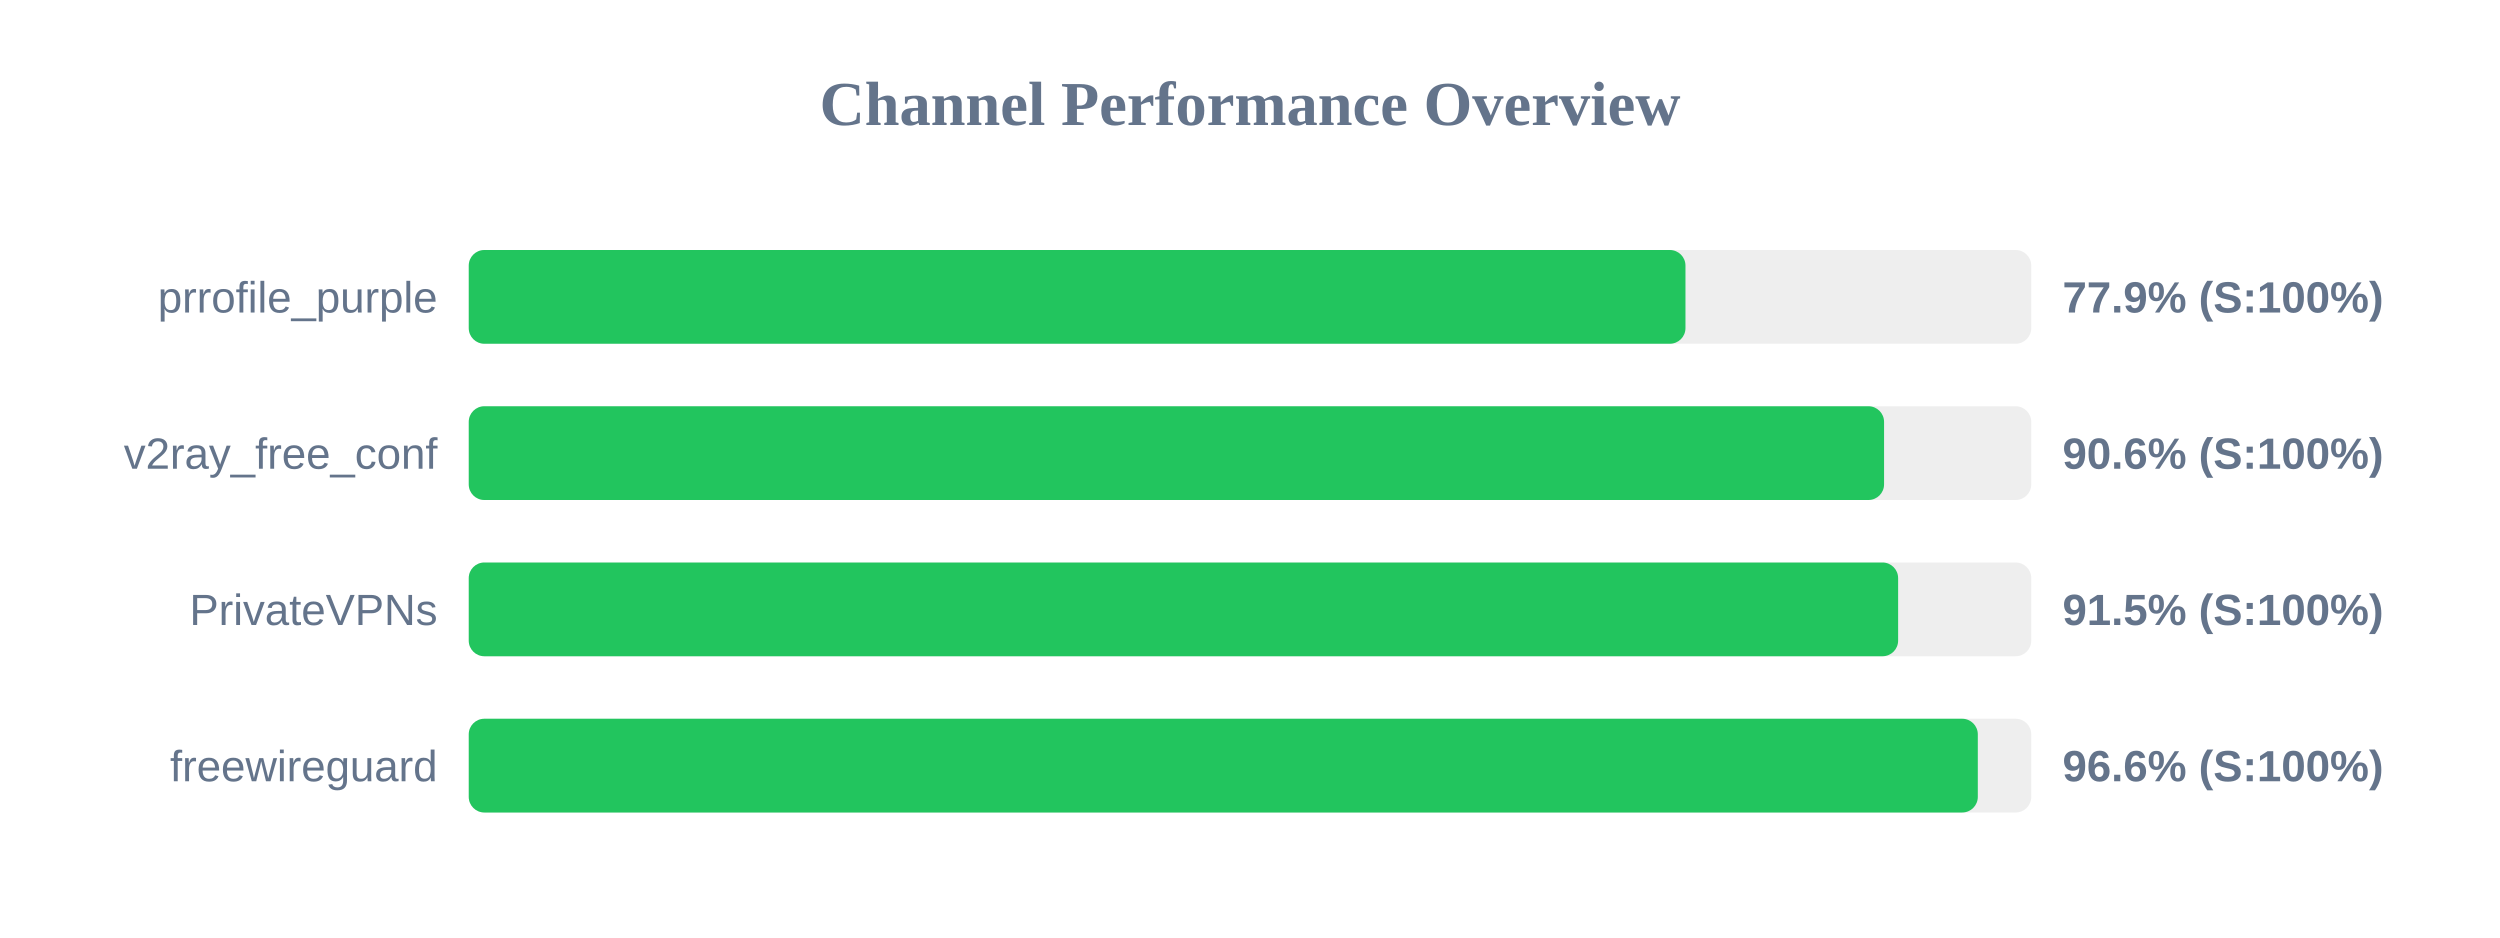
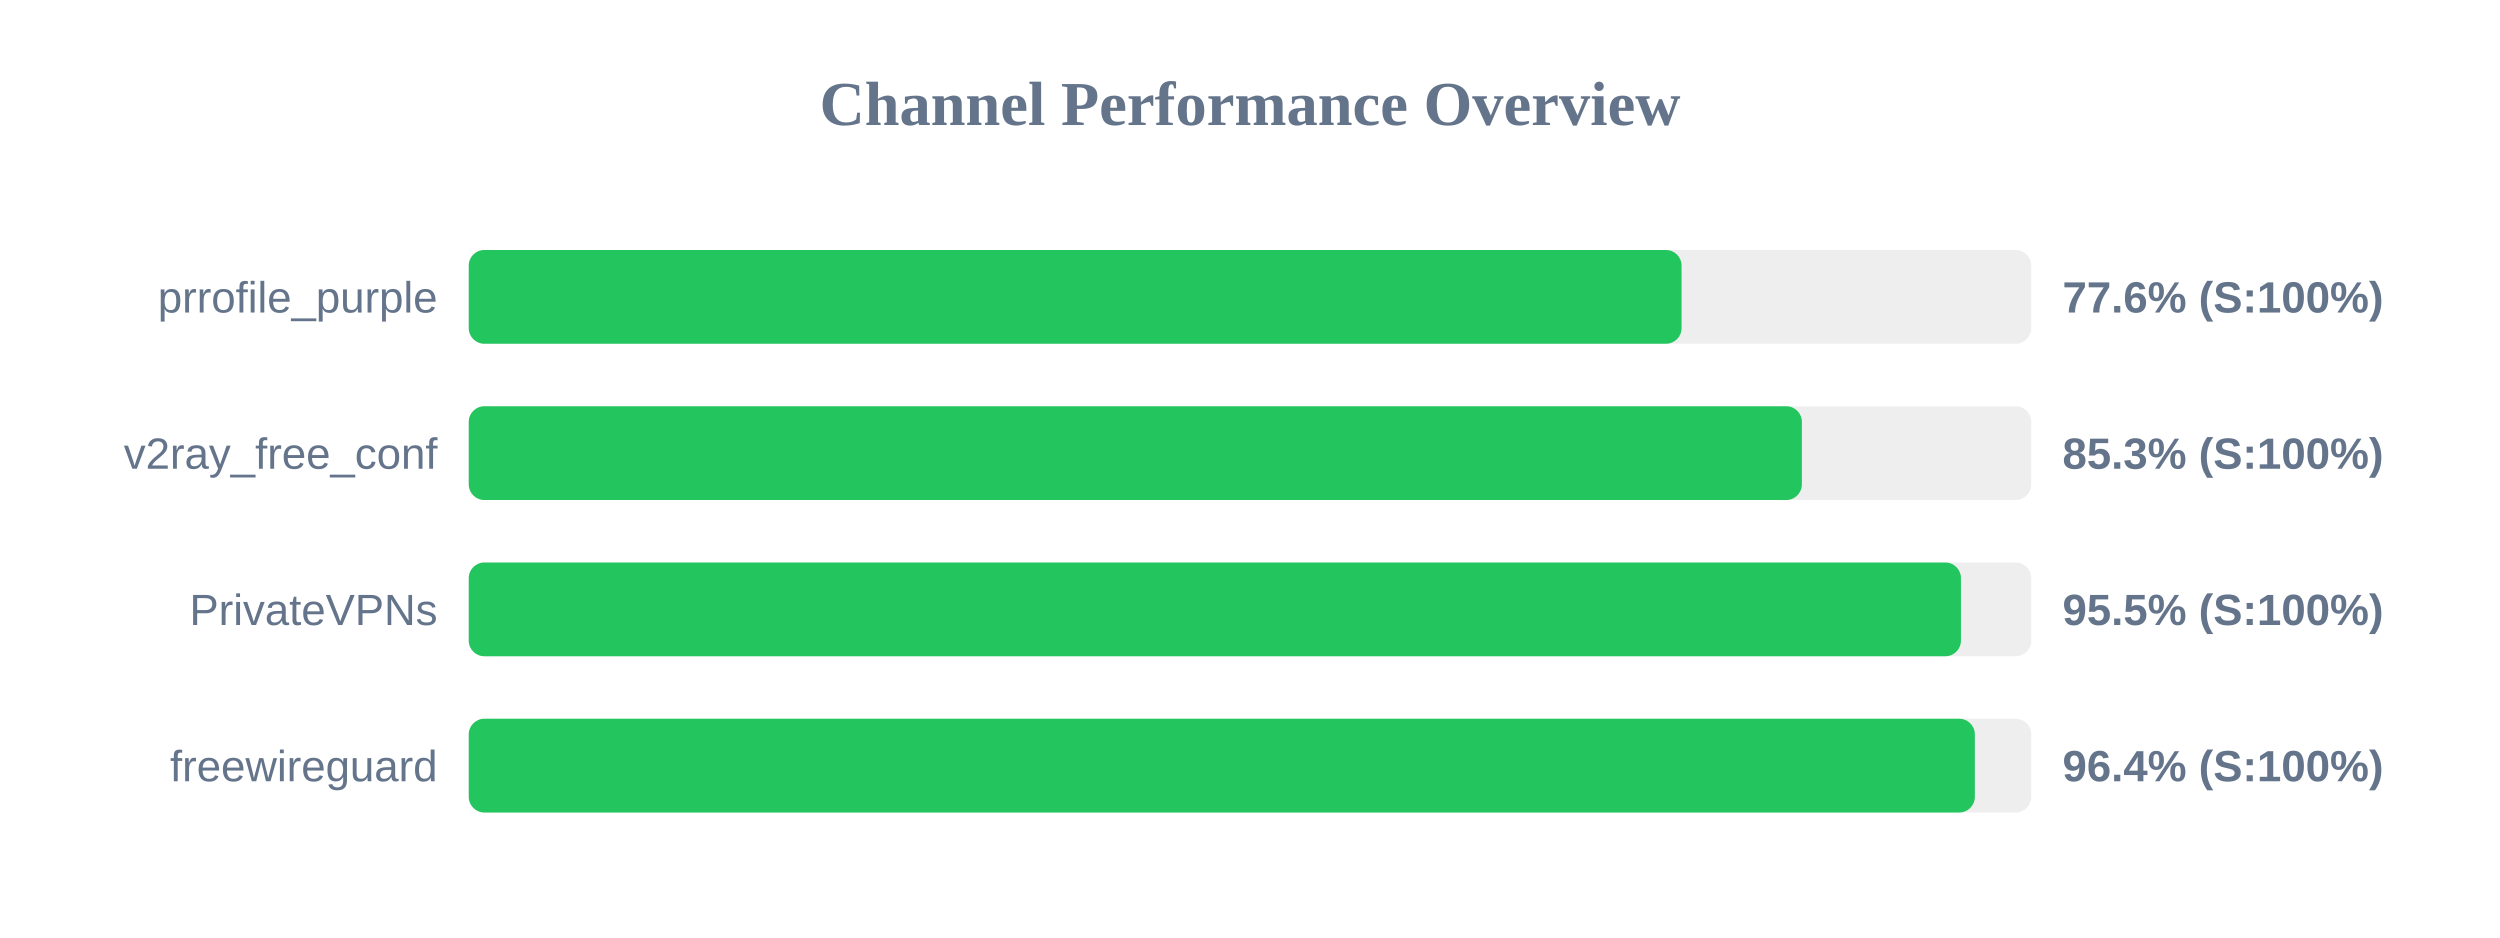
<svg xmlns="http://www.w3.org/2000/svg" width="800" height="300" version="1.1">
  <style>
        .row { font: 14px Arial; fill: #64748b; }
        .score { font: bold 14px Arial; fill: #64748b; }
    </style>
  <text x="400" y="40" text-anchor="middle" font-size="20px" font-weight="bold" fill="#64748b">Channel Performance Overview</text>
  <rect x="150" y="80" width="500" height="30" fill="#eee" rx="5" />
-   <rect x="150" y="80" width="389.35" height="30" fill="#22c55e" rx="5" />
+   <rect x="150" y="80" width="388.1" height="30" fill="#22c55e" rx="5" />
  <text x="140" y="100" text-anchor="end" class="row">prrofile_purple</text>
-   <text x="660" y="100" text-anchor="start" class="score">77.9% (S:100%)</text>
+   <text x="660" y="100" text-anchor="start" class="score">77.6% (S:100%)</text>
  <rect x="150" y="130" width="500" height="30" fill="#eee" rx="5" />
-   <rect x="150" y="130" width="452.9" height="30" fill="#22c55e" rx="5" />
+   <rect x="150" y="130" width="426.6" height="30" fill="#22c55e" rx="5" />
  <text x="140" y="150" text-anchor="end" class="row">v2ray_free_conf</text>
-   <text x="660" y="150" text-anchor="start" class="score">90.6% (S:100%)</text>
+   <text x="660" y="150" text-anchor="start" class="score">85.3% (S:100%)</text>
  <rect x="150" y="180" width="500" height="30" fill="#eee" rx="5" />
-   <rect x="150" y="180" width="457.4" height="30" fill="#22c55e" rx="5" />
+   <rect x="150" y="180" width="477.5" height="30" fill="#22c55e" rx="5" />
  <text x="140" y="200" text-anchor="end" class="row">PrivateVPNs</text>
-   <text x="660" y="200" text-anchor="start" class="score">91.5% (S:100%)</text>
+   <text x="660" y="200" text-anchor="start" class="score">95.5% (S:100%)</text>
  <rect x="150" y="230" width="500" height="30" fill="#eee" rx="5" />
-   <rect x="150" y="230" width="482.9" height="30" fill="#22c55e" rx="5" />
+   <rect x="150" y="230" width="481.95" height="30" fill="#22c55e" rx="5" />
  <text x="140" y="250" text-anchor="end" class="row">freewireguard</text>
-   <text x="660" y="250" text-anchor="start" class="score">96.6% (S:100%)</text>
+   <text x="660" y="250" text-anchor="start" class="score">96.4% (S:100%)</text>
</svg>
